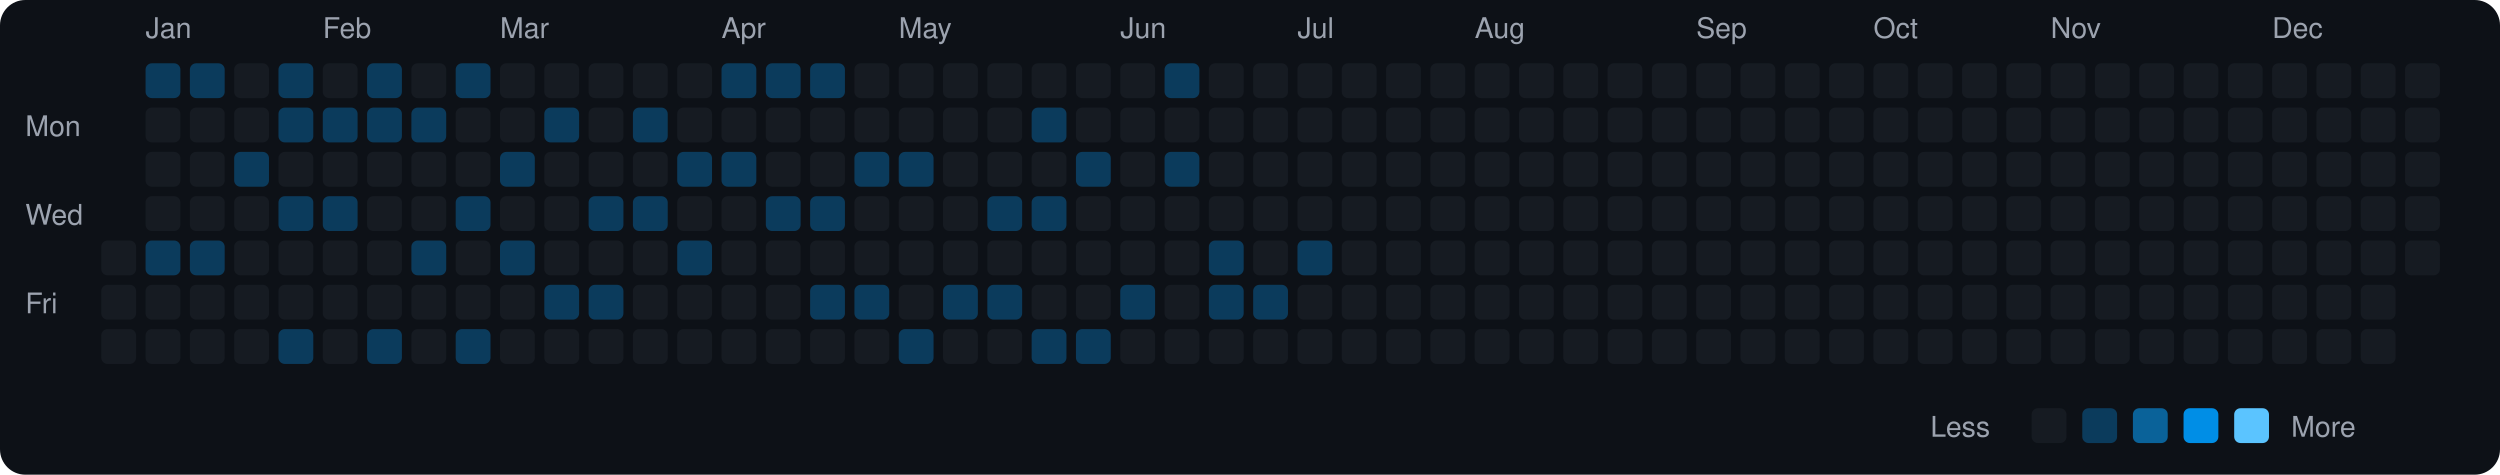
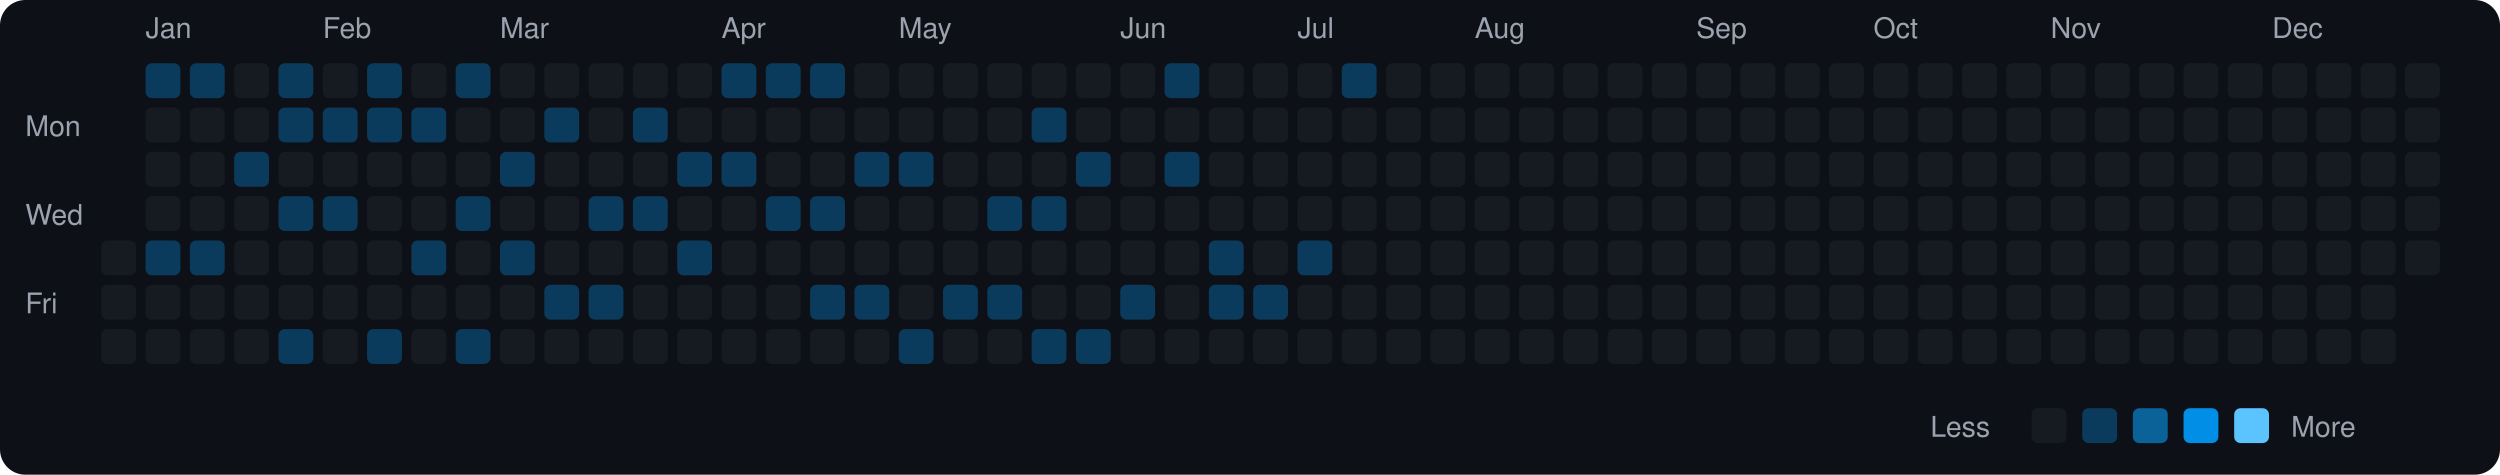
<svg xmlns="http://www.w3.org/2000/svg" viewBox="0 0 790 150" width="790" height="150">
  <rect width="790" height="150" fill="#0d1117" rx="8" ry="8" />
  <text x="8" y="43" fill="#9ca3af" font-size="9" font-family="-apple-system, BlinkMacSystemFont, 'Segoe UI', Helvetica, Arial, sans-serif">Mon</text>
  <text x="8" y="71" fill="#9ca3af" font-size="9" font-family="-apple-system, BlinkMacSystemFont, 'Segoe UI', Helvetica, Arial, sans-serif">Wed</text>
  <text x="8" y="99" fill="#9ca3af" font-size="9" font-family="-apple-system, BlinkMacSystemFont, 'Segoe UI', Helvetica, Arial, sans-serif">Fri</text>
  <rect x="32" y="76" width="11" height="11" rx="2" ry="2" fill="#161b22">
    </rect>
  <rect x="32" y="90" width="11" height="11" rx="2" ry="2" fill="#161b22">
    </rect>
  <rect x="32" y="104" width="11" height="11" rx="2" ry="2" fill="#161b22">
    </rect>
  <text x="46" y="12" fill="#9ca3af" font-size="9" font-family="-apple-system, BlinkMacSystemFont, 'Segoe UI', Helvetica, Arial, sans-serif">Jan</text>
  <rect x="46" y="20" width="11" height="11" rx="2" ry="2" fill="#0b3b5c">
    </rect>
  <rect x="46" y="34" width="11" height="11" rx="2" ry="2" fill="#161b22">
    </rect>
  <rect x="46" y="48" width="11" height="11" rx="2" ry="2" fill="#161b22">
    </rect>
  <rect x="46" y="62" width="11" height="11" rx="2" ry="2" fill="#161b22">
    </rect>
  <rect x="46" y="76" width="11" height="11" rx="2" ry="2" fill="#0b3b5c">
    </rect>
  <rect x="46" y="90" width="11" height="11" rx="2" ry="2" fill="#161b22">
    </rect>
  <rect x="46" y="104" width="11" height="11" rx="2" ry="2" fill="#161b22">
    </rect>
  <rect x="60" y="20" width="11" height="11" rx="2" ry="2" fill="#0b3b5c">
    </rect>
  <rect x="60" y="34" width="11" height="11" rx="2" ry="2" fill="#161b22">
    </rect>
  <rect x="60" y="48" width="11" height="11" rx="2" ry="2" fill="#161b22">
    </rect>
  <rect x="60" y="62" width="11" height="11" rx="2" ry="2" fill="#161b22">
    </rect>
  <rect x="60" y="76" width="11" height="11" rx="2" ry="2" fill="#0b3b5c">
    </rect>
  <rect x="60" y="90" width="11" height="11" rx="2" ry="2" fill="#161b22">
    </rect>
  <rect x="60" y="104" width="11" height="11" rx="2" ry="2" fill="#161b22">
    </rect>
  <rect x="74" y="20" width="11" height="11" rx="2" ry="2" fill="#161b22">
    </rect>
  <rect x="74" y="34" width="11" height="11" rx="2" ry="2" fill="#161b22">
    </rect>
  <rect x="74" y="48" width="11" height="11" rx="2" ry="2" fill="#0b3b5c">
    </rect>
  <rect x="74" y="62" width="11" height="11" rx="2" ry="2" fill="#161b22">
    </rect>
  <rect x="74" y="76" width="11" height="11" rx="2" ry="2" fill="#161b22">
    </rect>
  <rect x="74" y="90" width="11" height="11" rx="2" ry="2" fill="#161b22">
    </rect>
  <rect x="74" y="104" width="11" height="11" rx="2" ry="2" fill="#161b22">
    </rect>
  <rect x="88" y="20" width="11" height="11" rx="2" ry="2" fill="#0b3b5c">
    </rect>
  <rect x="88" y="34" width="11" height="11" rx="2" ry="2" fill="#0b3b5c">
    </rect>
  <rect x="88" y="48" width="11" height="11" rx="2" ry="2" fill="#161b22">
    </rect>
  <rect x="88" y="62" width="11" height="11" rx="2" ry="2" fill="#0b3b5c">
    </rect>
  <rect x="88" y="76" width="11" height="11" rx="2" ry="2" fill="#161b22">
    </rect>
  <rect x="88" y="90" width="11" height="11" rx="2" ry="2" fill="#161b22">
    </rect>
  <rect x="88" y="104" width="11" height="11" rx="2" ry="2" fill="#0b3b5c">
    </rect>
  <text x="102" y="12" fill="#9ca3af" font-size="9" font-family="-apple-system, BlinkMacSystemFont, 'Segoe UI', Helvetica, Arial, sans-serif">Feb</text>
  <rect x="102" y="20" width="11" height="11" rx="2" ry="2" fill="#161b22">
    </rect>
  <rect x="102" y="34" width="11" height="11" rx="2" ry="2" fill="#0b3b5c">
    </rect>
  <rect x="102" y="48" width="11" height="11" rx="2" ry="2" fill="#161b22">
    </rect>
  <rect x="102" y="62" width="11" height="11" rx="2" ry="2" fill="#0b3b5c">
    </rect>
  <rect x="102" y="76" width="11" height="11" rx="2" ry="2" fill="#161b22">
    </rect>
  <rect x="102" y="90" width="11" height="11" rx="2" ry="2" fill="#161b22">
    </rect>
  <rect x="102" y="104" width="11" height="11" rx="2" ry="2" fill="#161b22">
    </rect>
  <rect x="116" y="20" width="11" height="11" rx="2" ry="2" fill="#0b3b5c">
    </rect>
  <rect x="116" y="34" width="11" height="11" rx="2" ry="2" fill="#0b3b5c">
    </rect>
  <rect x="116" y="48" width="11" height="11" rx="2" ry="2" fill="#161b22">
    </rect>
  <rect x="116" y="62" width="11" height="11" rx="2" ry="2" fill="#161b22">
    </rect>
  <rect x="116" y="76" width="11" height="11" rx="2" ry="2" fill="#161b22">
    </rect>
  <rect x="116" y="90" width="11" height="11" rx="2" ry="2" fill="#161b22">
    </rect>
  <rect x="116" y="104" width="11" height="11" rx="2" ry="2" fill="#0b3b5c">
    </rect>
  <rect x="130" y="20" width="11" height="11" rx="2" ry="2" fill="#161b22">
    </rect>
  <rect x="130" y="34" width="11" height="11" rx="2" ry="2" fill="#0b3b5c">
    </rect>
  <rect x="130" y="48" width="11" height="11" rx="2" ry="2" fill="#161b22">
    </rect>
  <rect x="130" y="62" width="11" height="11" rx="2" ry="2" fill="#161b22">
    </rect>
  <rect x="130" y="76" width="11" height="11" rx="2" ry="2" fill="#0b3b5c">
    </rect>
  <rect x="130" y="90" width="11" height="11" rx="2" ry="2" fill="#161b22">
    </rect>
  <rect x="130" y="104" width="11" height="11" rx="2" ry="2" fill="#161b22">
    </rect>
  <rect x="144" y="20" width="11" height="11" rx="2" ry="2" fill="#0b3b5c">
    </rect>
  <rect x="144" y="34" width="11" height="11" rx="2" ry="2" fill="#161b22">
    </rect>
  <rect x="144" y="48" width="11" height="11" rx="2" ry="2" fill="#161b22">
    </rect>
  <rect x="144" y="62" width="11" height="11" rx="2" ry="2" fill="#0b3b5c">
    </rect>
  <rect x="144" y="76" width="11" height="11" rx="2" ry="2" fill="#161b22">
    </rect>
  <rect x="144" y="90" width="11" height="11" rx="2" ry="2" fill="#161b22">
    </rect>
  <rect x="144" y="104" width="11" height="11" rx="2" ry="2" fill="#0b3b5c">
    </rect>
  <text x="158" y="12" fill="#9ca3af" font-size="9" font-family="-apple-system, BlinkMacSystemFont, 'Segoe UI', Helvetica, Arial, sans-serif">Mar</text>
  <rect x="158" y="20" width="11" height="11" rx="2" ry="2" fill="#161b22">
    </rect>
  <rect x="158" y="34" width="11" height="11" rx="2" ry="2" fill="#161b22">
    </rect>
  <rect x="158" y="48" width="11" height="11" rx="2" ry="2" fill="#0b3b5c">
    </rect>
  <rect x="158" y="62" width="11" height="11" rx="2" ry="2" fill="#161b22">
    </rect>
  <rect x="158" y="76" width="11" height="11" rx="2" ry="2" fill="#0b3b5c">
    </rect>
  <rect x="158" y="90" width="11" height="11" rx="2" ry="2" fill="#161b22">
    </rect>
  <rect x="158" y="104" width="11" height="11" rx="2" ry="2" fill="#161b22">
    </rect>
  <rect x="172" y="20" width="11" height="11" rx="2" ry="2" fill="#161b22">
    </rect>
  <rect x="172" y="34" width="11" height="11" rx="2" ry="2" fill="#0b3b5c">
    </rect>
  <rect x="172" y="48" width="11" height="11" rx="2" ry="2" fill="#161b22">
    </rect>
  <rect x="172" y="62" width="11" height="11" rx="2" ry="2" fill="#161b22">
    </rect>
  <rect x="172" y="76" width="11" height="11" rx="2" ry="2" fill="#161b22">
    </rect>
  <rect x="172" y="90" width="11" height="11" rx="2" ry="2" fill="#0b3b5c">
    </rect>
  <rect x="172" y="104" width="11" height="11" rx="2" ry="2" fill="#161b22">
    </rect>
  <rect x="186" y="20" width="11" height="11" rx="2" ry="2" fill="#161b22">
    </rect>
  <rect x="186" y="34" width="11" height="11" rx="2" ry="2" fill="#161b22">
    </rect>
  <rect x="186" y="48" width="11" height="11" rx="2" ry="2" fill="#161b22">
    </rect>
  <rect x="186" y="62" width="11" height="11" rx="2" ry="2" fill="#0b3b5c">
    </rect>
  <rect x="186" y="76" width="11" height="11" rx="2" ry="2" fill="#161b22">
    </rect>
  <rect x="186" y="90" width="11" height="11" rx="2" ry="2" fill="#0b3b5c">
    </rect>
  <rect x="186" y="104" width="11" height="11" rx="2" ry="2" fill="#161b22">
    </rect>
  <rect x="200" y="20" width="11" height="11" rx="2" ry="2" fill="#161b22">
    </rect>
  <rect x="200" y="34" width="11" height="11" rx="2" ry="2" fill="#0b3b5c">
    </rect>
  <rect x="200" y="48" width="11" height="11" rx="2" ry="2" fill="#161b22">
    </rect>
  <rect x="200" y="62" width="11" height="11" rx="2" ry="2" fill="#0b3b5c">
    </rect>
  <rect x="200" y="76" width="11" height="11" rx="2" ry="2" fill="#161b22">
    </rect>
  <rect x="200" y="90" width="11" height="11" rx="2" ry="2" fill="#161b22">
    </rect>
  <rect x="200" y="104" width="11" height="11" rx="2" ry="2" fill="#161b22">
    </rect>
  <rect x="214" y="20" width="11" height="11" rx="2" ry="2" fill="#161b22">
    </rect>
  <rect x="214" y="34" width="11" height="11" rx="2" ry="2" fill="#161b22">
    </rect>
  <rect x="214" y="48" width="11" height="11" rx="2" ry="2" fill="#0b3b5c">
    </rect>
  <rect x="214" y="62" width="11" height="11" rx="2" ry="2" fill="#161b22">
    </rect>
  <rect x="214" y="76" width="11" height="11" rx="2" ry="2" fill="#0b3b5c">
    </rect>
  <rect x="214" y="90" width="11" height="11" rx="2" ry="2" fill="#161b22">
    </rect>
  <rect x="214" y="104" width="11" height="11" rx="2" ry="2" fill="#161b22">
    </rect>
  <text x="228" y="12" fill="#9ca3af" font-size="9" font-family="-apple-system, BlinkMacSystemFont, 'Segoe UI', Helvetica, Arial, sans-serif">Apr</text>
  <rect x="228" y="20" width="11" height="11" rx="2" ry="2" fill="#0b3b5c">
    </rect>
  <rect x="228" y="34" width="11" height="11" rx="2" ry="2" fill="#161b22">
    </rect>
  <rect x="228" y="48" width="11" height="11" rx="2" ry="2" fill="#0b3b5c">
    </rect>
  <rect x="228" y="62" width="11" height="11" rx="2" ry="2" fill="#161b22">
    </rect>
  <rect x="228" y="76" width="11" height="11" rx="2" ry="2" fill="#161b22">
    </rect>
  <rect x="228" y="90" width="11" height="11" rx="2" ry="2" fill="#161b22">
    </rect>
  <rect x="228" y="104" width="11" height="11" rx="2" ry="2" fill="#161b22">
    </rect>
  <rect x="242" y="20" width="11" height="11" rx="2" ry="2" fill="#0b3b5c">
    </rect>
  <rect x="242" y="34" width="11" height="11" rx="2" ry="2" fill="#161b22">
    </rect>
  <rect x="242" y="48" width="11" height="11" rx="2" ry="2" fill="#161b22">
    </rect>
  <rect x="242" y="62" width="11" height="11" rx="2" ry="2" fill="#0b3b5c">
    </rect>
  <rect x="242" y="76" width="11" height="11" rx="2" ry="2" fill="#161b22">
    </rect>
  <rect x="242" y="90" width="11" height="11" rx="2" ry="2" fill="#161b22">
    </rect>
  <rect x="242" y="104" width="11" height="11" rx="2" ry="2" fill="#161b22">
    </rect>
  <rect x="256" y="20" width="11" height="11" rx="2" ry="2" fill="#0b3b5c">
    </rect>
  <rect x="256" y="34" width="11" height="11" rx="2" ry="2" fill="#161b22">
    </rect>
  <rect x="256" y="48" width="11" height="11" rx="2" ry="2" fill="#161b22">
    </rect>
  <rect x="256" y="62" width="11" height="11" rx="2" ry="2" fill="#0b3b5c">
    </rect>
  <rect x="256" y="76" width="11" height="11" rx="2" ry="2" fill="#161b22">
    </rect>
  <rect x="256" y="90" width="11" height="11" rx="2" ry="2" fill="#0b3b5c">
    </rect>
  <rect x="256" y="104" width="11" height="11" rx="2" ry="2" fill="#161b22">
    </rect>
  <rect x="270" y="20" width="11" height="11" rx="2" ry="2" fill="#161b22">
    </rect>
  <rect x="270" y="34" width="11" height="11" rx="2" ry="2" fill="#161b22">
    </rect>
  <rect x="270" y="48" width="11" height="11" rx="2" ry="2" fill="#0b3b5c">
    </rect>
  <rect x="270" y="62" width="11" height="11" rx="2" ry="2" fill="#161b22">
    </rect>
  <rect x="270" y="76" width="11" height="11" rx="2" ry="2" fill="#161b22">
    </rect>
  <rect x="270" y="90" width="11" height="11" rx="2" ry="2" fill="#0b3b5c">
    </rect>
  <rect x="270" y="104" width="11" height="11" rx="2" ry="2" fill="#161b22">
    </rect>
  <text x="284" y="12" fill="#9ca3af" font-size="9" font-family="-apple-system, BlinkMacSystemFont, 'Segoe UI', Helvetica, Arial, sans-serif">May</text>
  <rect x="284" y="20" width="11" height="11" rx="2" ry="2" fill="#161b22">
    </rect>
  <rect x="284" y="34" width="11" height="11" rx="2" ry="2" fill="#161b22">
    </rect>
  <rect x="284" y="48" width="11" height="11" rx="2" ry="2" fill="#0b3b5c">
    </rect>
  <rect x="284" y="62" width="11" height="11" rx="2" ry="2" fill="#161b22">
    </rect>
  <rect x="284" y="76" width="11" height="11" rx="2" ry="2" fill="#161b22">
    </rect>
  <rect x="284" y="90" width="11" height="11" rx="2" ry="2" fill="#161b22">
    </rect>
  <rect x="284" y="104" width="11" height="11" rx="2" ry="2" fill="#0b3b5c">
    </rect>
  <rect x="298" y="20" width="11" height="11" rx="2" ry="2" fill="#161b22">
    </rect>
  <rect x="298" y="34" width="11" height="11" rx="2" ry="2" fill="#161b22">
    </rect>
  <rect x="298" y="48" width="11" height="11" rx="2" ry="2" fill="#161b22">
    </rect>
  <rect x="298" y="62" width="11" height="11" rx="2" ry="2" fill="#161b22">
    </rect>
  <rect x="298" y="76" width="11" height="11" rx="2" ry="2" fill="#161b22">
    </rect>
  <rect x="298" y="90" width="11" height="11" rx="2" ry="2" fill="#0b3b5c">
    </rect>
  <rect x="298" y="104" width="11" height="11" rx="2" ry="2" fill="#161b22">
    </rect>
  <rect x="312" y="20" width="11" height="11" rx="2" ry="2" fill="#161b22">
    </rect>
  <rect x="312" y="34" width="11" height="11" rx="2" ry="2" fill="#161b22">
    </rect>
  <rect x="312" y="48" width="11" height="11" rx="2" ry="2" fill="#161b22">
    </rect>
  <rect x="312" y="62" width="11" height="11" rx="2" ry="2" fill="#0b3b5c">
    </rect>
  <rect x="312" y="76" width="11" height="11" rx="2" ry="2" fill="#161b22">
    </rect>
  <rect x="312" y="90" width="11" height="11" rx="2" ry="2" fill="#0b3b5c">
    </rect>
  <rect x="312" y="104" width="11" height="11" rx="2" ry="2" fill="#161b22">
    </rect>
  <rect x="326" y="20" width="11" height="11" rx="2" ry="2" fill="#161b22">
    </rect>
  <rect x="326" y="34" width="11" height="11" rx="2" ry="2" fill="#0b3b5c">
    </rect>
  <rect x="326" y="48" width="11" height="11" rx="2" ry="2" fill="#161b22">
    </rect>
  <rect x="326" y="62" width="11" height="11" rx="2" ry="2" fill="#0b3b5c">
    </rect>
  <rect x="326" y="76" width="11" height="11" rx="2" ry="2" fill="#161b22">
    </rect>
  <rect x="326" y="90" width="11" height="11" rx="2" ry="2" fill="#161b22">
    </rect>
  <rect x="326" y="104" width="11" height="11" rx="2" ry="2" fill="#0b3b5c">
    </rect>
  <rect x="340" y="20" width="11" height="11" rx="2" ry="2" fill="#161b22">
    </rect>
  <rect x="340" y="34" width="11" height="11" rx="2" ry="2" fill="#161b22">
    </rect>
  <rect x="340" y="48" width="11" height="11" rx="2" ry="2" fill="#0b3b5c">
    </rect>
  <rect x="340" y="62" width="11" height="11" rx="2" ry="2" fill="#161b22">
    </rect>
  <rect x="340" y="76" width="11" height="11" rx="2" ry="2" fill="#161b22">
    </rect>
  <rect x="340" y="90" width="11" height="11" rx="2" ry="2" fill="#161b22">
    </rect>
  <rect x="340" y="104" width="11" height="11" rx="2" ry="2" fill="#0b3b5c">
    </rect>
  <text x="354" y="12" fill="#9ca3af" font-size="9" font-family="-apple-system, BlinkMacSystemFont, 'Segoe UI', Helvetica, Arial, sans-serif">Jun</text>
  <rect x="354" y="20" width="11" height="11" rx="2" ry="2" fill="#161b22">
    </rect>
  <rect x="354" y="34" width="11" height="11" rx="2" ry="2" fill="#161b22">
    </rect>
  <rect x="354" y="48" width="11" height="11" rx="2" ry="2" fill="#161b22">
    </rect>
  <rect x="354" y="62" width="11" height="11" rx="2" ry="2" fill="#161b22">
    </rect>
  <rect x="354" y="76" width="11" height="11" rx="2" ry="2" fill="#161b22">
    </rect>
  <rect x="354" y="90" width="11" height="11" rx="2" ry="2" fill="#0b3b5c">
    </rect>
  <rect x="354" y="104" width="11" height="11" rx="2" ry="2" fill="#161b22">
    </rect>
  <rect x="368" y="20" width="11" height="11" rx="2" ry="2" fill="#0b3b5c">
    </rect>
  <rect x="368" y="34" width="11" height="11" rx="2" ry="2" fill="#161b22">
    </rect>
  <rect x="368" y="48" width="11" height="11" rx="2" ry="2" fill="#0b3b5c">
    </rect>
  <rect x="368" y="62" width="11" height="11" rx="2" ry="2" fill="#161b22">
    </rect>
  <rect x="368" y="76" width="11" height="11" rx="2" ry="2" fill="#161b22">
    </rect>
  <rect x="368" y="90" width="11" height="11" rx="2" ry="2" fill="#161b22">
    </rect>
  <rect x="368" y="104" width="11" height="11" rx="2" ry="2" fill="#161b22">
    </rect>
  <rect x="382" y="20" width="11" height="11" rx="2" ry="2" fill="#161b22">
    </rect>
  <rect x="382" y="34" width="11" height="11" rx="2" ry="2" fill="#161b22">
    </rect>
  <rect x="382" y="48" width="11" height="11" rx="2" ry="2" fill="#161b22">
    </rect>
  <rect x="382" y="62" width="11" height="11" rx="2" ry="2" fill="#161b22">
    </rect>
  <rect x="382" y="76" width="11" height="11" rx="2" ry="2" fill="#0b3b5c">
    </rect>
  <rect x="382" y="90" width="11" height="11" rx="2" ry="2" fill="#0b3b5c">
    </rect>
  <rect x="382" y="104" width="11" height="11" rx="2" ry="2" fill="#161b22">
    </rect>
  <rect x="396" y="20" width="11" height="11" rx="2" ry="2" fill="#161b22">
    </rect>
  <rect x="396" y="34" width="11" height="11" rx="2" ry="2" fill="#161b22">
    </rect>
  <rect x="396" y="48" width="11" height="11" rx="2" ry="2" fill="#161b22">
    </rect>
  <rect x="396" y="62" width="11" height="11" rx="2" ry="2" fill="#161b22">
    </rect>
  <rect x="396" y="76" width="11" height="11" rx="2" ry="2" fill="#161b22">
    </rect>
  <rect x="396" y="90" width="11" height="11" rx="2" ry="2" fill="#0b3b5c">
    </rect>
  <rect x="396" y="104" width="11" height="11" rx="2" ry="2" fill="#161b22">
    </rect>
  <text x="410" y="12" fill="#9ca3af" font-size="9" font-family="-apple-system, BlinkMacSystemFont, 'Segoe UI', Helvetica, Arial, sans-serif">Jul</text>
  <rect x="410" y="20" width="11" height="11" rx="2" ry="2" fill="#161b22">
    </rect>
  <rect x="410" y="34" width="11" height="11" rx="2" ry="2" fill="#161b22">
    </rect>
  <rect x="410" y="48" width="11" height="11" rx="2" ry="2" fill="#161b22">
    </rect>
  <rect x="410" y="62" width="11" height="11" rx="2" ry="2" fill="#161b22">
    </rect>
  <rect x="410" y="76" width="11" height="11" rx="2" ry="2" fill="#0b3b5c">
    </rect>
  <rect x="410" y="90" width="11" height="11" rx="2" ry="2" fill="#161b22">
    </rect>
  <rect x="410" y="104" width="11" height="11" rx="2" ry="2" fill="#161b22">
    </rect>
-   <rect x="424" y="20" width="11" height="11" rx="2" ry="2" fill="#161b22">
+   <rect x="424" y="20" width="11" height="11" rx="2" ry="2" fill="#0b3b5c">
    </rect>
  <rect x="424" y="34" width="11" height="11" rx="2" ry="2" fill="#161b22">
    </rect>
  <rect x="424" y="48" width="11" height="11" rx="2" ry="2" fill="#161b22">
    </rect>
  <rect x="424" y="62" width="11" height="11" rx="2" ry="2" fill="#161b22">
    </rect>
  <rect x="424" y="76" width="11" height="11" rx="2" ry="2" fill="#161b22">
    </rect>
  <rect x="424" y="90" width="11" height="11" rx="2" ry="2" fill="#161b22">
    </rect>
  <rect x="424" y="104" width="11" height="11" rx="2" ry="2" fill="#161b22">
    </rect>
  <rect x="438" y="20" width="11" height="11" rx="2" ry="2" fill="#161b22">
    </rect>
  <rect x="438" y="34" width="11" height="11" rx="2" ry="2" fill="#161b22">
    </rect>
  <rect x="438" y="48" width="11" height="11" rx="2" ry="2" fill="#161b22">
    </rect>
  <rect x="438" y="62" width="11" height="11" rx="2" ry="2" fill="#161b22">
    </rect>
  <rect x="438" y="76" width="11" height="11" rx="2" ry="2" fill="#161b22">
    </rect>
  <rect x="438" y="90" width="11" height="11" rx="2" ry="2" fill="#161b22">
    </rect>
  <rect x="438" y="104" width="11" height="11" rx="2" ry="2" fill="#161b22">
    </rect>
  <rect x="452" y="20" width="11" height="11" rx="2" ry="2" fill="#161b22">
    </rect>
  <rect x="452" y="34" width="11" height="11" rx="2" ry="2" fill="#161b22">
    </rect>
  <rect x="452" y="48" width="11" height="11" rx="2" ry="2" fill="#161b22">
    </rect>
  <rect x="452" y="62" width="11" height="11" rx="2" ry="2" fill="#161b22">
    </rect>
  <rect x="452" y="76" width="11" height="11" rx="2" ry="2" fill="#161b22">
    </rect>
  <rect x="452" y="90" width="11" height="11" rx="2" ry="2" fill="#161b22">
    </rect>
  <rect x="452" y="104" width="11" height="11" rx="2" ry="2" fill="#161b22">
    </rect>
  <text x="466" y="12" fill="#9ca3af" font-size="9" font-family="-apple-system, BlinkMacSystemFont, 'Segoe UI', Helvetica, Arial, sans-serif">Aug</text>
  <rect x="466" y="20" width="11" height="11" rx="2" ry="2" fill="#161b22">
    </rect>
  <rect x="466" y="34" width="11" height="11" rx="2" ry="2" fill="#161b22">
    </rect>
  <rect x="466" y="48" width="11" height="11" rx="2" ry="2" fill="#161b22">
    </rect>
  <rect x="466" y="62" width="11" height="11" rx="2" ry="2" fill="#161b22">
    </rect>
  <rect x="466" y="76" width="11" height="11" rx="2" ry="2" fill="#161b22">
    </rect>
  <rect x="466" y="90" width="11" height="11" rx="2" ry="2" fill="#161b22">
    </rect>
  <rect x="466" y="104" width="11" height="11" rx="2" ry="2" fill="#161b22">
    </rect>
  <rect x="480" y="20" width="11" height="11" rx="2" ry="2" fill="#161b22">
    </rect>
  <rect x="480" y="34" width="11" height="11" rx="2" ry="2" fill="#161b22">
    </rect>
  <rect x="480" y="48" width="11" height="11" rx="2" ry="2" fill="#161b22">
    </rect>
  <rect x="480" y="62" width="11" height="11" rx="2" ry="2" fill="#161b22">
    </rect>
  <rect x="480" y="76" width="11" height="11" rx="2" ry="2" fill="#161b22">
    </rect>
  <rect x="480" y="90" width="11" height="11" rx="2" ry="2" fill="#161b22">
    </rect>
  <rect x="480" y="104" width="11" height="11" rx="2" ry="2" fill="#161b22">
    </rect>
  <rect x="494" y="20" width="11" height="11" rx="2" ry="2" fill="#161b22">
    </rect>
  <rect x="494" y="34" width="11" height="11" rx="2" ry="2" fill="#161b22">
    </rect>
  <rect x="494" y="48" width="11" height="11" rx="2" ry="2" fill="#161b22">
    </rect>
  <rect x="494" y="62" width="11" height="11" rx="2" ry="2" fill="#161b22">
    </rect>
  <rect x="494" y="76" width="11" height="11" rx="2" ry="2" fill="#161b22">
    </rect>
  <rect x="494" y="90" width="11" height="11" rx="2" ry="2" fill="#161b22">
    </rect>
  <rect x="494" y="104" width="11" height="11" rx="2" ry="2" fill="#161b22">
    </rect>
  <rect x="508" y="20" width="11" height="11" rx="2" ry="2" fill="#161b22">
    </rect>
  <rect x="508" y="34" width="11" height="11" rx="2" ry="2" fill="#161b22">
    </rect>
  <rect x="508" y="48" width="11" height="11" rx="2" ry="2" fill="#161b22">
    </rect>
  <rect x="508" y="62" width="11" height="11" rx="2" ry="2" fill="#161b22">
    </rect>
  <rect x="508" y="76" width="11" height="11" rx="2" ry="2" fill="#161b22">
    </rect>
  <rect x="508" y="90" width="11" height="11" rx="2" ry="2" fill="#161b22">
    </rect>
  <rect x="508" y="104" width="11" height="11" rx="2" ry="2" fill="#161b22">
    </rect>
  <rect x="522" y="20" width="11" height="11" rx="2" ry="2" fill="#161b22">
    </rect>
  <rect x="522" y="34" width="11" height="11" rx="2" ry="2" fill="#161b22">
    </rect>
  <rect x="522" y="48" width="11" height="11" rx="2" ry="2" fill="#161b22">
    </rect>
  <rect x="522" y="62" width="11" height="11" rx="2" ry="2" fill="#161b22">
    </rect>
  <rect x="522" y="76" width="11" height="11" rx="2" ry="2" fill="#161b22">
    </rect>
  <rect x="522" y="90" width="11" height="11" rx="2" ry="2" fill="#161b22">
    </rect>
  <rect x="522" y="104" width="11" height="11" rx="2" ry="2" fill="#161b22">
    </rect>
  <text x="536" y="12" fill="#9ca3af" font-size="9" font-family="-apple-system, BlinkMacSystemFont, 'Segoe UI', Helvetica, Arial, sans-serif">Sep</text>
  <rect x="536" y="20" width="11" height="11" rx="2" ry="2" fill="#161b22">
    </rect>
  <rect x="536" y="34" width="11" height="11" rx="2" ry="2" fill="#161b22">
    </rect>
  <rect x="536" y="48" width="11" height="11" rx="2" ry="2" fill="#161b22">
    </rect>
  <rect x="536" y="62" width="11" height="11" rx="2" ry="2" fill="#161b22">
    </rect>
  <rect x="536" y="76" width="11" height="11" rx="2" ry="2" fill="#161b22">
    </rect>
  <rect x="536" y="90" width="11" height="11" rx="2" ry="2" fill="#161b22">
    </rect>
  <rect x="536" y="104" width="11" height="11" rx="2" ry="2" fill="#161b22">
    </rect>
  <rect x="550" y="20" width="11" height="11" rx="2" ry="2" fill="#161b22">
    </rect>
  <rect x="550" y="34" width="11" height="11" rx="2" ry="2" fill="#161b22">
    </rect>
  <rect x="550" y="48" width="11" height="11" rx="2" ry="2" fill="#161b22">
    </rect>
  <rect x="550" y="62" width="11" height="11" rx="2" ry="2" fill="#161b22">
    </rect>
  <rect x="550" y="76" width="11" height="11" rx="2" ry="2" fill="#161b22">
    </rect>
  <rect x="550" y="90" width="11" height="11" rx="2" ry="2" fill="#161b22">
    </rect>
  <rect x="550" y="104" width="11" height="11" rx="2" ry="2" fill="#161b22">
    </rect>
  <rect x="564" y="20" width="11" height="11" rx="2" ry="2" fill="#161b22">
    </rect>
  <rect x="564" y="34" width="11" height="11" rx="2" ry="2" fill="#161b22">
    </rect>
  <rect x="564" y="48" width="11" height="11" rx="2" ry="2" fill="#161b22">
    </rect>
  <rect x="564" y="62" width="11" height="11" rx="2" ry="2" fill="#161b22">
    </rect>
  <rect x="564" y="76" width="11" height="11" rx="2" ry="2" fill="#161b22">
    </rect>
  <rect x="564" y="90" width="11" height="11" rx="2" ry="2" fill="#161b22">
    </rect>
  <rect x="564" y="104" width="11" height="11" rx="2" ry="2" fill="#161b22">
    </rect>
  <rect x="578" y="20" width="11" height="11" rx="2" ry="2" fill="#161b22">
    </rect>
  <rect x="578" y="34" width="11" height="11" rx="2" ry="2" fill="#161b22">
    </rect>
  <rect x="578" y="48" width="11" height="11" rx="2" ry="2" fill="#161b22">
    </rect>
  <rect x="578" y="62" width="11" height="11" rx="2" ry="2" fill="#161b22">
    </rect>
  <rect x="578" y="76" width="11" height="11" rx="2" ry="2" fill="#161b22">
    </rect>
  <rect x="578" y="90" width="11" height="11" rx="2" ry="2" fill="#161b22">
    </rect>
  <rect x="578" y="104" width="11" height="11" rx="2" ry="2" fill="#161b22">
    </rect>
  <text x="592" y="12" fill="#9ca3af" font-size="9" font-family="-apple-system, BlinkMacSystemFont, 'Segoe UI', Helvetica, Arial, sans-serif">Oct</text>
  <rect x="592" y="20" width="11" height="11" rx="2" ry="2" fill="#161b22">
    </rect>
  <rect x="592" y="34" width="11" height="11" rx="2" ry="2" fill="#161b22">
    </rect>
  <rect x="592" y="48" width="11" height="11" rx="2" ry="2" fill="#161b22">
    </rect>
  <rect x="592" y="62" width="11" height="11" rx="2" ry="2" fill="#161b22">
    </rect>
  <rect x="592" y="76" width="11" height="11" rx="2" ry="2" fill="#161b22">
    </rect>
  <rect x="592" y="90" width="11" height="11" rx="2" ry="2" fill="#161b22">
    </rect>
  <rect x="592" y="104" width="11" height="11" rx="2" ry="2" fill="#161b22">
    </rect>
  <rect x="606" y="20" width="11" height="11" rx="2" ry="2" fill="#161b22">
    </rect>
  <rect x="606" y="34" width="11" height="11" rx="2" ry="2" fill="#161b22">
    </rect>
  <rect x="606" y="48" width="11" height="11" rx="2" ry="2" fill="#161b22">
    </rect>
  <rect x="606" y="62" width="11" height="11" rx="2" ry="2" fill="#161b22">
    </rect>
  <rect x="606" y="76" width="11" height="11" rx="2" ry="2" fill="#161b22">
    </rect>
  <rect x="606" y="90" width="11" height="11" rx="2" ry="2" fill="#161b22">
    </rect>
  <rect x="606" y="104" width="11" height="11" rx="2" ry="2" fill="#161b22">
    </rect>
  <rect x="620" y="20" width="11" height="11" rx="2" ry="2" fill="#161b22">
    </rect>
  <rect x="620" y="34" width="11" height="11" rx="2" ry="2" fill="#161b22">
    </rect>
  <rect x="620" y="48" width="11" height="11" rx="2" ry="2" fill="#161b22">
    </rect>
  <rect x="620" y="62" width="11" height="11" rx="2" ry="2" fill="#161b22">
    </rect>
  <rect x="620" y="76" width="11" height="11" rx="2" ry="2" fill="#161b22">
    </rect>
  <rect x="620" y="90" width="11" height="11" rx="2" ry="2" fill="#161b22">
    </rect>
  <rect x="620" y="104" width="11" height="11" rx="2" ry="2" fill="#161b22">
    </rect>
  <rect x="634" y="20" width="11" height="11" rx="2" ry="2" fill="#161b22">
    </rect>
  <rect x="634" y="34" width="11" height="11" rx="2" ry="2" fill="#161b22">
    </rect>
  <rect x="634" y="48" width="11" height="11" rx="2" ry="2" fill="#161b22">
    </rect>
  <rect x="634" y="62" width="11" height="11" rx="2" ry="2" fill="#161b22">
    </rect>
  <rect x="634" y="76" width="11" height="11" rx="2" ry="2" fill="#161b22">
    </rect>
  <rect x="634" y="90" width="11" height="11" rx="2" ry="2" fill="#161b22">
    </rect>
  <rect x="634" y="104" width="11" height="11" rx="2" ry="2" fill="#161b22">
    </rect>
  <text x="648" y="12" fill="#9ca3af" font-size="9" font-family="-apple-system, BlinkMacSystemFont, 'Segoe UI', Helvetica, Arial, sans-serif">Nov</text>
  <rect x="648" y="20" width="11" height="11" rx="2" ry="2" fill="#161b22">
    </rect>
  <rect x="648" y="34" width="11" height="11" rx="2" ry="2" fill="#161b22">
    </rect>
  <rect x="648" y="48" width="11" height="11" rx="2" ry="2" fill="#161b22">
    </rect>
  <rect x="648" y="62" width="11" height="11" rx="2" ry="2" fill="#161b22">
    </rect>
  <rect x="648" y="76" width="11" height="11" rx="2" ry="2" fill="#161b22">
    </rect>
  <rect x="648" y="90" width="11" height="11" rx="2" ry="2" fill="#161b22">
    </rect>
  <rect x="648" y="104" width="11" height="11" rx="2" ry="2" fill="#161b22">
    </rect>
  <rect x="662" y="20" width="11" height="11" rx="2" ry="2" fill="#161b22">
    </rect>
  <rect x="662" y="34" width="11" height="11" rx="2" ry="2" fill="#161b22">
    </rect>
  <rect x="662" y="48" width="11" height="11" rx="2" ry="2" fill="#161b22">
    </rect>
  <rect x="662" y="62" width="11" height="11" rx="2" ry="2" fill="#161b22">
    </rect>
  <rect x="662" y="76" width="11" height="11" rx="2" ry="2" fill="#161b22">
    </rect>
  <rect x="662" y="90" width="11" height="11" rx="2" ry="2" fill="#161b22">
    </rect>
  <rect x="662" y="104" width="11" height="11" rx="2" ry="2" fill="#161b22">
    </rect>
  <rect x="676" y="20" width="11" height="11" rx="2" ry="2" fill="#161b22">
    </rect>
  <rect x="676" y="34" width="11" height="11" rx="2" ry="2" fill="#161b22">
    </rect>
  <rect x="676" y="48" width="11" height="11" rx="2" ry="2" fill="#161b22">
    </rect>
  <rect x="676" y="62" width="11" height="11" rx="2" ry="2" fill="#161b22">
    </rect>
  <rect x="676" y="76" width="11" height="11" rx="2" ry="2" fill="#161b22">
    </rect>
  <rect x="676" y="90" width="11" height="11" rx="2" ry="2" fill="#161b22">
    </rect>
  <rect x="676" y="104" width="11" height="11" rx="2" ry="2" fill="#161b22">
    </rect>
  <rect x="690" y="20" width="11" height="11" rx="2" ry="2" fill="#161b22">
    </rect>
  <rect x="690" y="34" width="11" height="11" rx="2" ry="2" fill="#161b22">
    </rect>
  <rect x="690" y="48" width="11" height="11" rx="2" ry="2" fill="#161b22">
    </rect>
  <rect x="690" y="62" width="11" height="11" rx="2" ry="2" fill="#161b22">
    </rect>
  <rect x="690" y="76" width="11" height="11" rx="2" ry="2" fill="#161b22">
    </rect>
  <rect x="690" y="90" width="11" height="11" rx="2" ry="2" fill="#161b22">
    </rect>
  <rect x="690" y="104" width="11" height="11" rx="2" ry="2" fill="#161b22">
    </rect>
  <rect x="704" y="20" width="11" height="11" rx="2" ry="2" fill="#161b22">
    </rect>
  <rect x="704" y="34" width="11" height="11" rx="2" ry="2" fill="#161b22">
    </rect>
  <rect x="704" y="48" width="11" height="11" rx="2" ry="2" fill="#161b22">
    </rect>
  <rect x="704" y="62" width="11" height="11" rx="2" ry="2" fill="#161b22">
    </rect>
  <rect x="704" y="76" width="11" height="11" rx="2" ry="2" fill="#161b22">
    </rect>
  <rect x="704" y="90" width="11" height="11" rx="2" ry="2" fill="#161b22">
    </rect>
  <rect x="704" y="104" width="11" height="11" rx="2" ry="2" fill="#161b22">
    </rect>
  <text x="718" y="12" fill="#9ca3af" font-size="9" font-family="-apple-system, BlinkMacSystemFont, 'Segoe UI', Helvetica, Arial, sans-serif">Dec</text>
  <rect x="718" y="20" width="11" height="11" rx="2" ry="2" fill="#161b22">
    </rect>
  <rect x="718" y="34" width="11" height="11" rx="2" ry="2" fill="#161b22">
    </rect>
  <rect x="718" y="48" width="11" height="11" rx="2" ry="2" fill="#161b22">
    </rect>
  <rect x="718" y="62" width="11" height="11" rx="2" ry="2" fill="#161b22">
    </rect>
  <rect x="718" y="76" width="11" height="11" rx="2" ry="2" fill="#161b22">
    </rect>
  <rect x="718" y="90" width="11" height="11" rx="2" ry="2" fill="#161b22">
    </rect>
  <rect x="718" y="104" width="11" height="11" rx="2" ry="2" fill="#161b22">
    </rect>
  <rect x="732" y="20" width="11" height="11" rx="2" ry="2" fill="#161b22">
    </rect>
  <rect x="732" y="34" width="11" height="11" rx="2" ry="2" fill="#161b22">
    </rect>
  <rect x="732" y="48" width="11" height="11" rx="2" ry="2" fill="#161b22">
    </rect>
  <rect x="732" y="62" width="11" height="11" rx="2" ry="2" fill="#161b22">
    </rect>
  <rect x="732" y="76" width="11" height="11" rx="2" ry="2" fill="#161b22">
    </rect>
  <rect x="732" y="90" width="11" height="11" rx="2" ry="2" fill="#161b22">
    </rect>
  <rect x="732" y="104" width="11" height="11" rx="2" ry="2" fill="#161b22">
    </rect>
  <rect x="746" y="20" width="11" height="11" rx="2" ry="2" fill="#161b22">
    </rect>
  <rect x="746" y="34" width="11" height="11" rx="2" ry="2" fill="#161b22">
    </rect>
  <rect x="746" y="48" width="11" height="11" rx="2" ry="2" fill="#161b22">
    </rect>
  <rect x="746" y="62" width="11" height="11" rx="2" ry="2" fill="#161b22">
    </rect>
  <rect x="746" y="76" width="11" height="11" rx="2" ry="2" fill="#161b22">
    </rect>
  <rect x="746" y="90" width="11" height="11" rx="2" ry="2" fill="#161b22">
    </rect>
  <rect x="746" y="104" width="11" height="11" rx="2" ry="2" fill="#161b22">
    </rect>
  <rect x="760" y="20" width="11" height="11" rx="2" ry="2" fill="#161b22">
    </rect>
  <rect x="760" y="34" width="11" height="11" rx="2" ry="2" fill="#161b22">
    </rect>
  <rect x="760" y="48" width="11" height="11" rx="2" ry="2" fill="#161b22">
    </rect>
  <rect x="760" y="62" width="11" height="11" rx="2" ry="2" fill="#161b22">
    </rect>
  <rect x="760" y="76" width="11" height="11" rx="2" ry="2" fill="#161b22">
    </rect>
  <text x="610" y="138" fill="#9ca3af" font-size="9" font-family="-apple-system, BlinkMacSystemFont, 'Segoe UI', Helvetica, Arial, sans-serif">Less</text>
  <rect x="642" y="129" width="11" height="11" rx="2" ry="2" fill="#161b22" />
  <rect x="658" y="129" width="11" height="11" rx="2" ry="2" fill="#0b3b5c" />
  <rect x="674" y="129" width="11" height="11" rx="2" ry="2" fill="#0a6299" />
  <rect x="690" y="129" width="11" height="11" rx="2" ry="2" fill="#008ee6" />
  <rect x="706" y="129" width="11" height="11" rx="2" ry="2" fill="#5bc4ff" />
  <text x="724" y="138" fill="#9ca3af" font-size="9" font-family="-apple-system, BlinkMacSystemFont, 'Segoe UI', Helvetica, Arial, sans-serif">More</text>
</svg>
